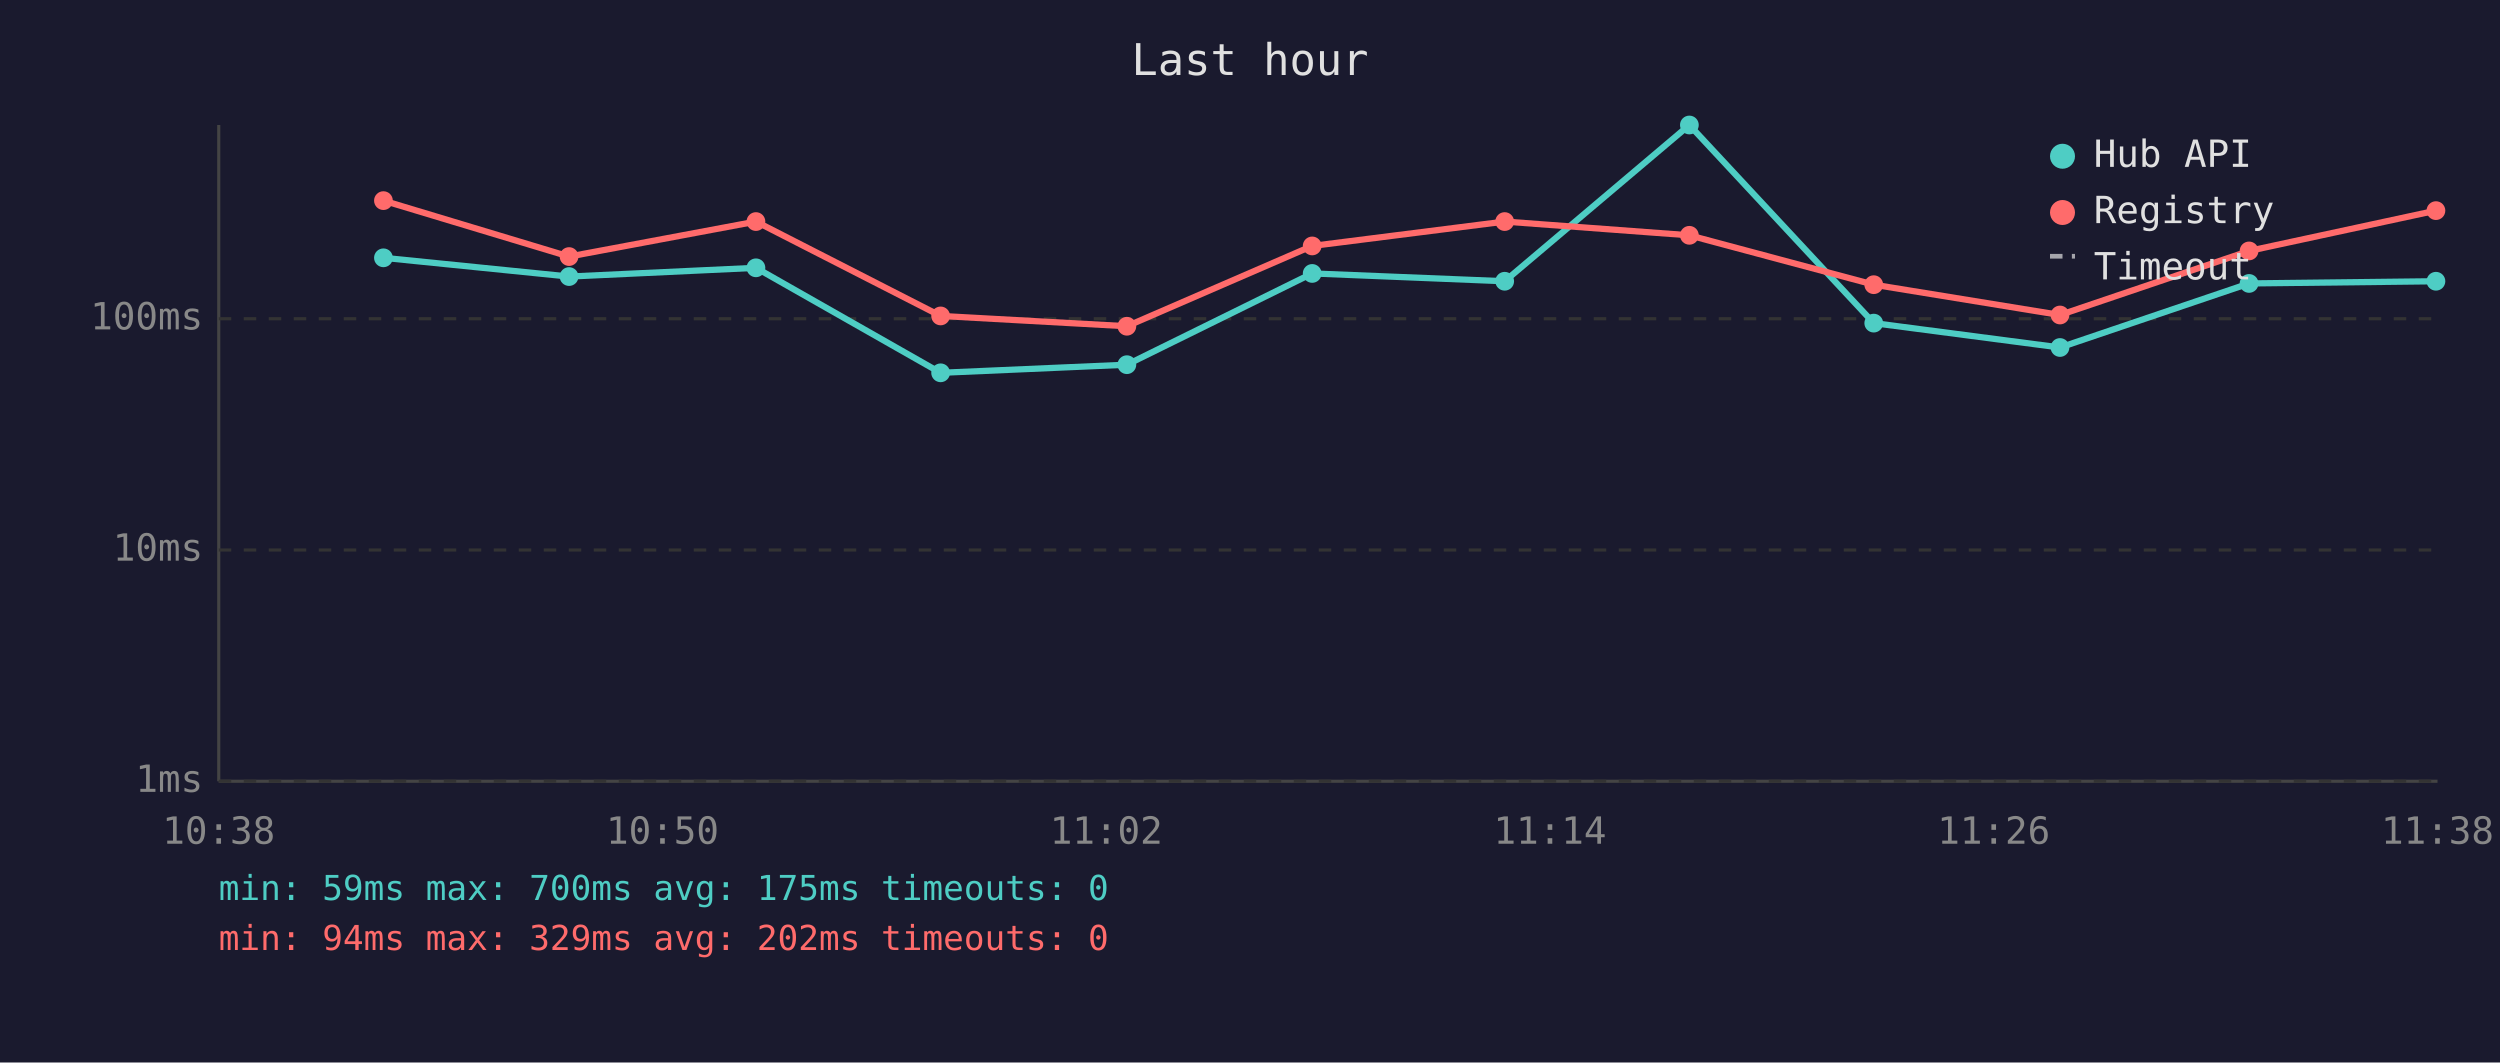
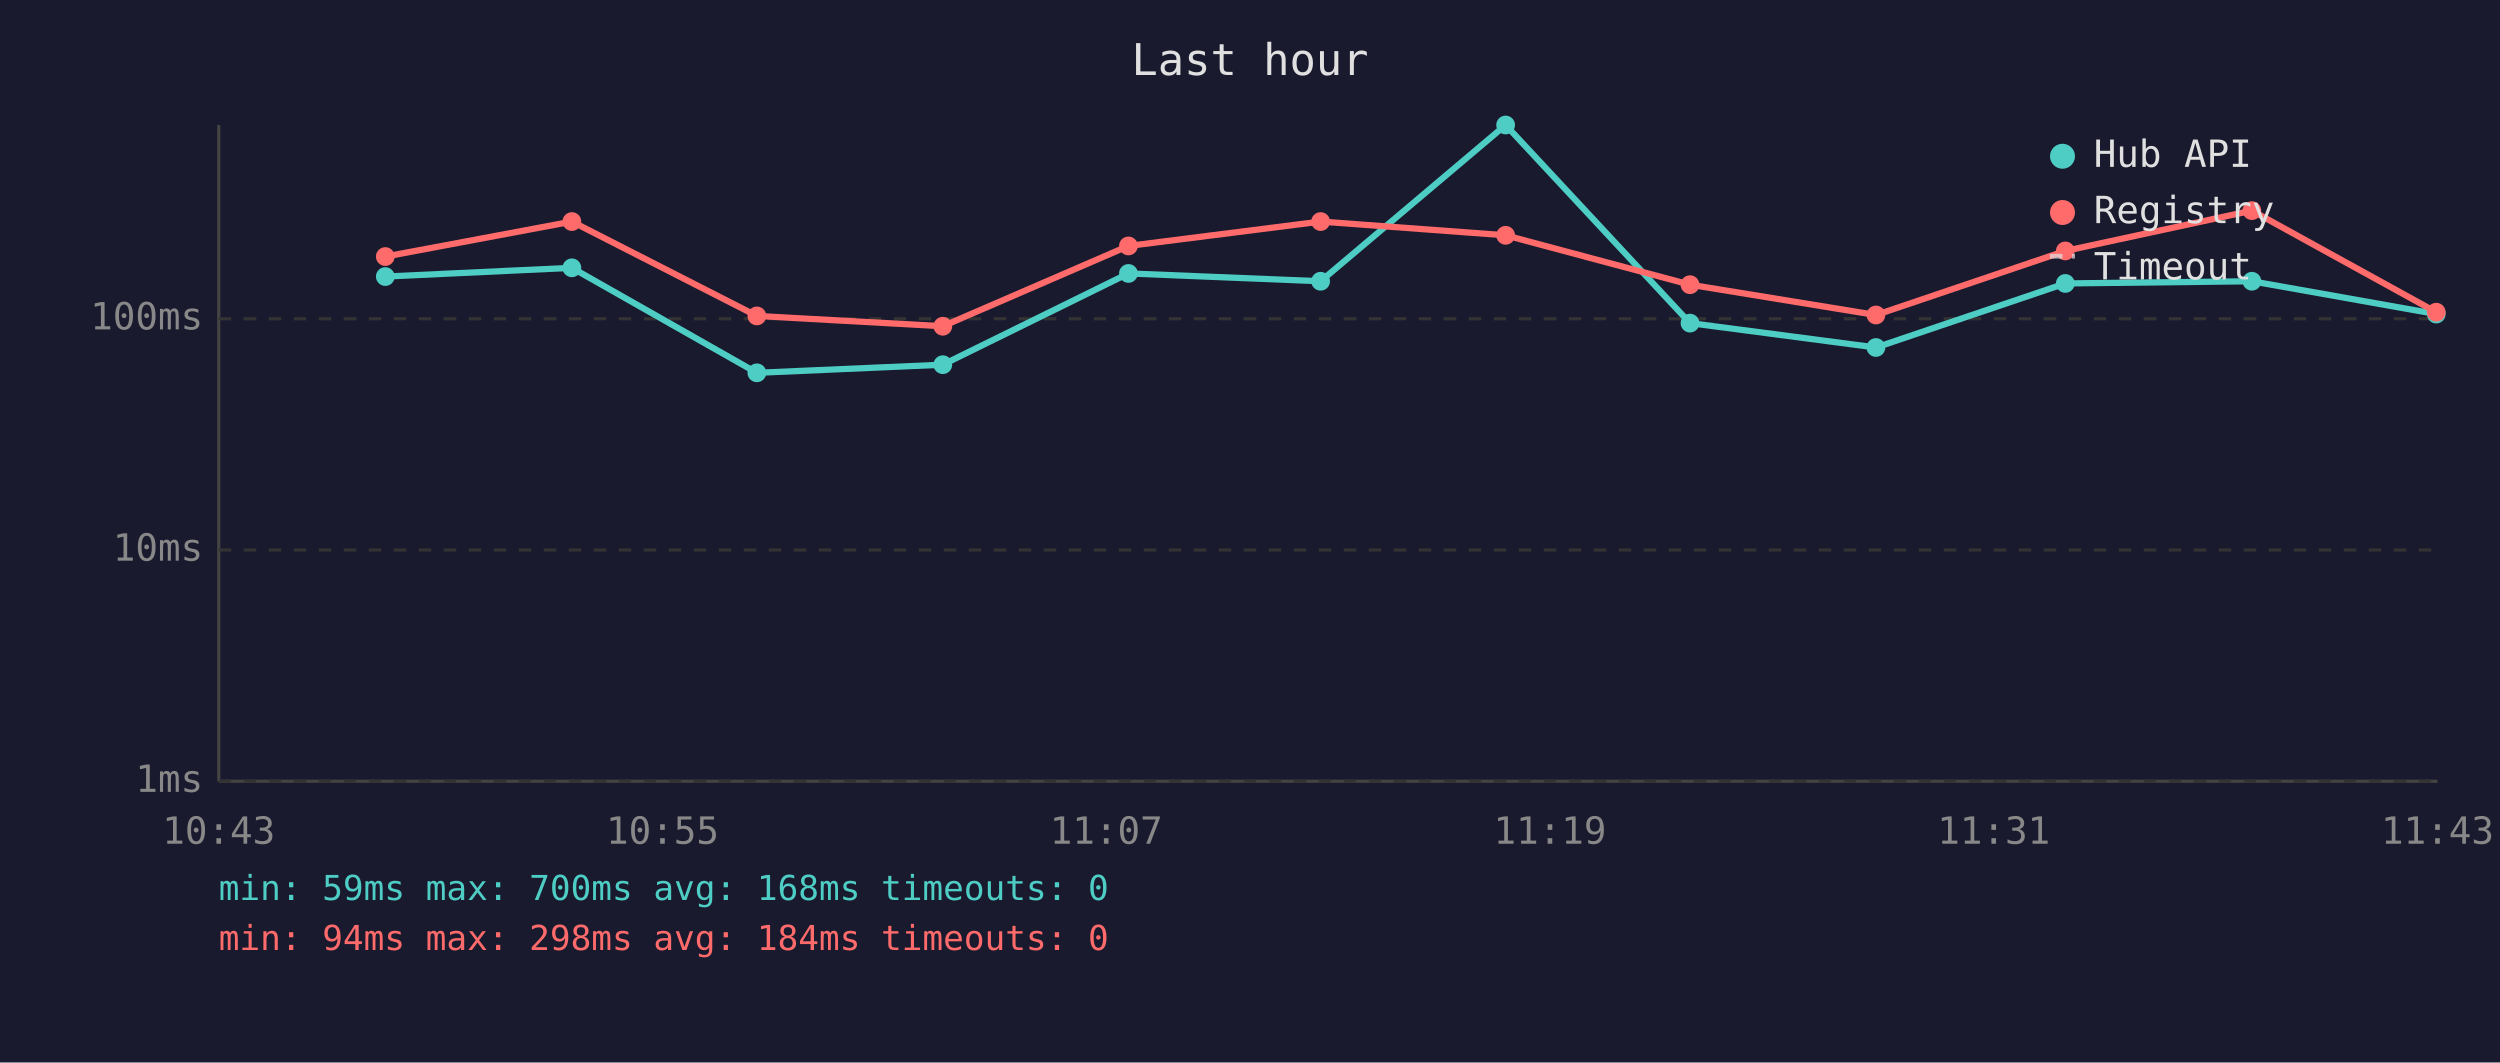
<svg xmlns="http://www.w3.org/2000/svg" viewBox="0 0 800 340" font-family="monospace" font-size="12">
  <rect width="800" height="340" fill="#1a1a2e" />
  <text x="400" y="24" fill="#e0e0e0" font-size="14" text-anchor="middle">Last hour</text>
  <line x1="70" y1="40" x2="70" y2="250" stroke="#444" stroke-width="1" />
  <line x1="70" y1="250" x2="780" y2="250" stroke="#444" stroke-width="1" />
  <line x1="70" y1="250" x2="780" y2="250" stroke="#333" stroke-width="1" stroke-dasharray="4" />
  <text x="65" y="250" fill="#888" text-anchor="end" dominant-baseline="middle">1ms</text>
  <line x1="70" y1="176" x2="780" y2="176" stroke="#333" stroke-width="1" stroke-dasharray="4" />
  <text x="65" y="176" fill="#888" text-anchor="end" dominant-baseline="middle">10ms</text>
  <line x1="70" y1="102" x2="780" y2="102" stroke="#333" stroke-width="1" stroke-dasharray="4" />
  <text x="65" y="102" fill="#888" text-anchor="end" dominant-baseline="middle">100ms</text>
-   <text x="70" y="270" fill="#888" text-anchor="middle">10:38</text>
-   <text x="212" y="270" fill="#888" text-anchor="middle">10:50</text>
-   <text x="354" y="270" fill="#888" text-anchor="middle">11:02</text>
-   <text x="496" y="270" fill="#888" text-anchor="middle">11:14</text>
-   <text x="638" y="270" fill="#888" text-anchor="middle">11:26</text>
-   <text x="780" y="270" fill="#888" text-anchor="middle">11:38</text>
-   <polyline points="122.7,82.5 182.1,88.5 241.9,85.7 301.0,119.3 360.6,116.7 419.9,87.5 481.5,90.0 540.6,40.0 599.6,103.4 659.2,111.2 719.7,90.7 779.5,90.0" fill="none" stroke="#4ecdc4" stroke-width="2" opacity="1" />
-   <circle cx="122.7" cy="82.5" r="3" fill="#4ecdc4" />
-   <circle cx="182.1" cy="88.5" r="3" fill="#4ecdc4" />
-   <circle cx="241.9" cy="85.7" r="3" fill="#4ecdc4" />
-   <circle cx="301.0" cy="119.3" r="3" fill="#4ecdc4" />
-   <circle cx="360.6" cy="116.7" r="3" fill="#4ecdc4" />
-   <circle cx="419.9" cy="87.5" r="3" fill="#4ecdc4" />
-   <circle cx="481.5" cy="90.0" r="3" fill="#4ecdc4" />
-   <circle cx="540.6" cy="40.0" r="3" fill="#4ecdc4" />
-   <circle cx="599.6" cy="103.4" r="3" fill="#4ecdc4" />
-   <circle cx="659.2" cy="111.2" r="3" fill="#4ecdc4" />
-   <circle cx="719.7" cy="90.7" r="3" fill="#4ecdc4" />
-   <circle cx="779.5" cy="90.0" r="3" fill="#4ecdc4" />
-   <polyline points="122.7,64.2 182.1,82.1 241.9,70.9 301.0,101.1 360.6,104.4 419.9,78.7 481.5,70.9 540.6,75.3 599.6,91.1 659.2,100.8 719.7,80.3 779.5,67.4" fill="none" stroke="#ff6b6b" stroke-width="2" opacity="1" />
-   <circle cx="122.7" cy="64.2" r="3" fill="#ff6b6b" />
-   <circle cx="182.1" cy="82.1" r="3" fill="#ff6b6b" />
-   <circle cx="241.9" cy="70.9" r="3" fill="#ff6b6b" />
-   <circle cx="301.0" cy="101.1" r="3" fill="#ff6b6b" />
-   <circle cx="360.6" cy="104.4" r="3" fill="#ff6b6b" />
-   <circle cx="419.9" cy="78.7" r="3" fill="#ff6b6b" />
-   <circle cx="481.5" cy="70.9" r="3" fill="#ff6b6b" />
-   <circle cx="540.6" cy="75.3" r="3" fill="#ff6b6b" />
-   <circle cx="599.6" cy="91.1" r="3" fill="#ff6b6b" />
-   <circle cx="659.2" cy="100.8" r="3" fill="#ff6b6b" />
-   <circle cx="719.7" cy="80.3" r="3" fill="#ff6b6b" />
-   <circle cx="779.5" cy="67.4" r="3" fill="#ff6b6b" />
+   <text x="70" y="270" fill="#888" text-anchor="middle">10:43</text>
+   <text x="212" y="270" fill="#888" text-anchor="middle">10:55</text>
+   <text x="354" y="270" fill="#888" text-anchor="middle">11:07</text>
+   <text x="496" y="270" fill="#888" text-anchor="middle">11:19</text>
+   <text x="638" y="270" fill="#888" text-anchor="middle">11:31</text>
+   <text x="780" y="270" fill="#888" text-anchor="middle">11:43</text>
+   <polyline points="123.3,88.5 183.0,85.7 242.2,119.3 301.7,116.7 361.1,87.5 422.6,90.0 481.8,40.0 540.8,103.4 600.3,111.2 660.9,90.7 720.6,90.0 779.6,100.5" fill="none" stroke="#4ecdc4" stroke-width="2" opacity="1" />
+   <circle cx="123.3" cy="88.5" r="3" fill="#4ecdc4" />
+   <circle cx="183.0" cy="85.7" r="3" fill="#4ecdc4" />
+   <circle cx="242.2" cy="119.3" r="3" fill="#4ecdc4" />
+   <circle cx="301.7" cy="116.7" r="3" fill="#4ecdc4" />
+   <circle cx="361.1" cy="87.5" r="3" fill="#4ecdc4" />
+   <circle cx="422.6" cy="90.0" r="3" fill="#4ecdc4" />
+   <circle cx="481.8" cy="40.0" r="3" fill="#4ecdc4" />
+   <circle cx="540.8" cy="103.4" r="3" fill="#4ecdc4" />
+   <circle cx="600.3" cy="111.2" r="3" fill="#4ecdc4" />
+   <circle cx="660.9" cy="90.7" r="3" fill="#4ecdc4" />
+   <circle cx="720.6" cy="90.0" r="3" fill="#4ecdc4" />
+   <circle cx="779.6" cy="100.5" r="3" fill="#4ecdc4" />
+   <polyline points="123.3,82.1 183.0,70.9 242.2,101.1 301.7,104.4 361.1,78.7 422.6,70.9 481.8,75.3 540.8,91.1 600.3,100.8 660.9,80.3 720.6,67.4 779.6,99.9" fill="none" stroke="#ff6b6b" stroke-width="2" opacity="1" />
+   <circle cx="123.3" cy="82.1" r="3" fill="#ff6b6b" />
+   <circle cx="183.0" cy="70.9" r="3" fill="#ff6b6b" />
+   <circle cx="242.2" cy="101.1" r="3" fill="#ff6b6b" />
+   <circle cx="301.7" cy="104.4" r="3" fill="#ff6b6b" />
+   <circle cx="361.1" cy="78.7" r="3" fill="#ff6b6b" />
+   <circle cx="422.6" cy="70.9" r="3" fill="#ff6b6b" />
+   <circle cx="481.8" cy="75.3" r="3" fill="#ff6b6b" />
+   <circle cx="540.8" cy="91.1" r="3" fill="#ff6b6b" />
+   <circle cx="600.3" cy="100.8" r="3" fill="#ff6b6b" />
+   <circle cx="660.9" cy="80.3" r="3" fill="#ff6b6b" />
+   <circle cx="720.6" cy="67.4" r="3" fill="#ff6b6b" />
+   <circle cx="779.6" cy="99.9" r="3" fill="#ff6b6b" />
  <circle cx="660" cy="50" r="4" fill="#4ecdc4" />
  <text x="670" y="50" fill="#e0e0e0" dominant-baseline="middle">Hub API</text>
  <circle cx="660" cy="68" r="4" fill="#ff6b6b" />
  <text x="670" y="68" fill="#e0e0e0" dominant-baseline="middle">Registry</text>
  <line x1="656" y1="82" x2="664" y2="82" stroke="#e0e0e0" stroke-width="1.5" stroke-dasharray="4,3" opacity="0.7" />
  <text x="670" y="86" fill="#e0e0e0" dominant-baseline="middle">Timeout</text>
-   <text x="70" y="288" fill="#4ecdc4" font-size="11">min: 59ms  max: 700ms  avg: 175ms  timeouts: 0</text>
-   <text x="70" y="304" fill="#ff6b6b" font-size="11">min: 94ms  max: 329ms  avg: 202ms  timeouts: 0</text>
+   <text x="70" y="288" fill="#4ecdc4" font-size="11">min: 59ms  max: 700ms  avg: 168ms  timeouts: 0</text>
+   <text x="70" y="304" fill="#ff6b6b" font-size="11">min: 94ms  max: 298ms  avg: 184ms  timeouts: 0</text>
</svg>
